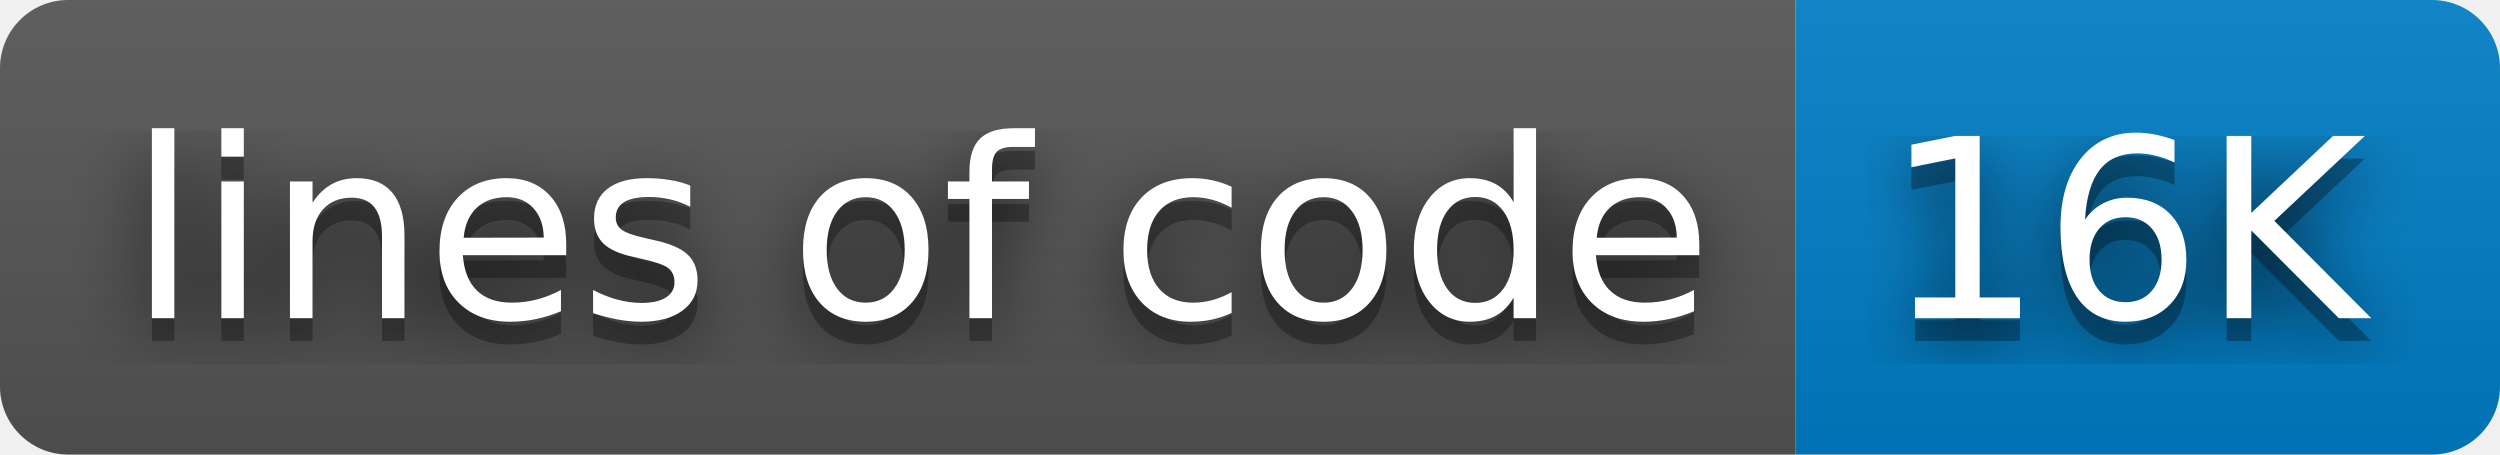
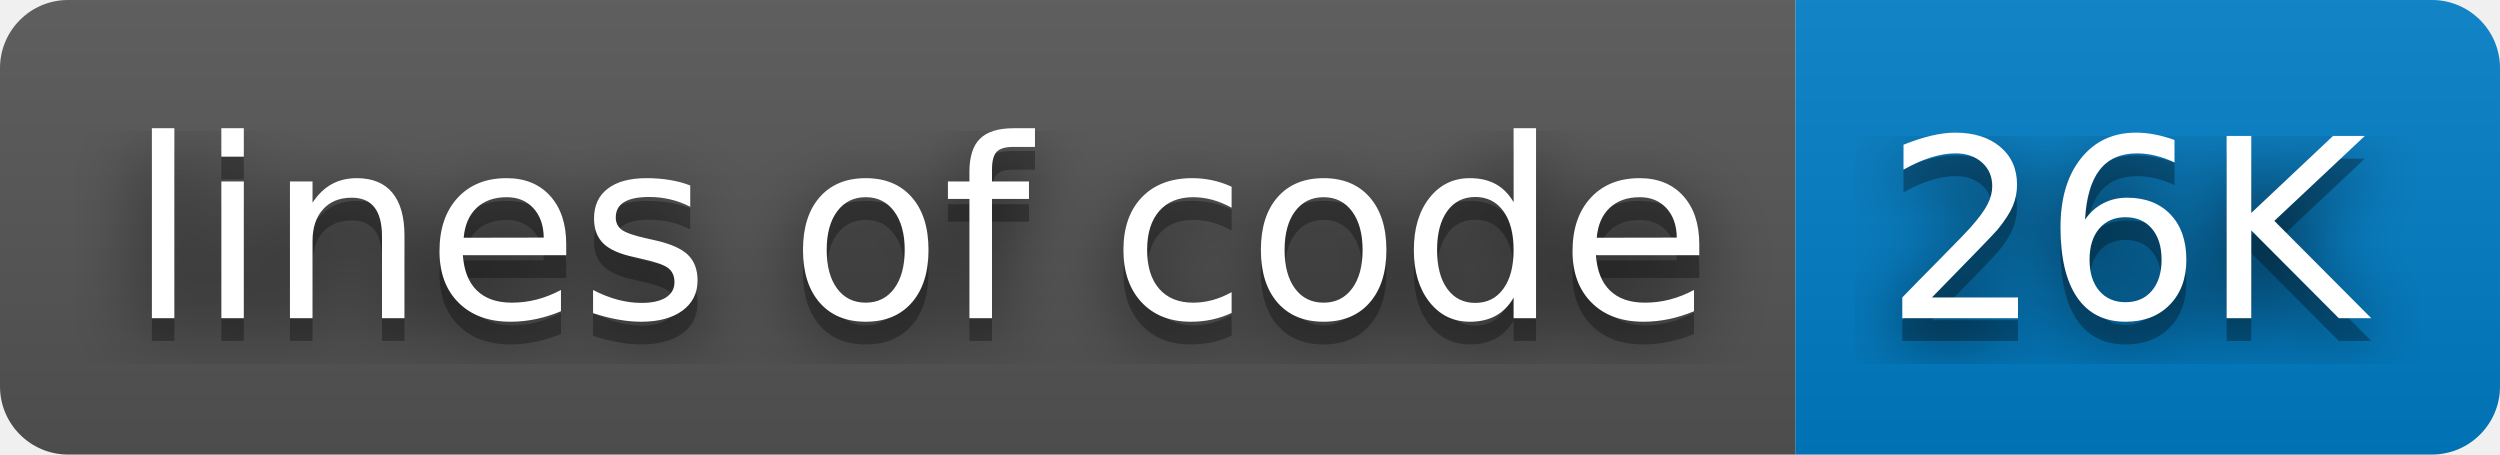
- <svg xmlns="http://www.w3.org/2000/svg" width="110" height="20" role="img" aria-label="lines of code: 16K">
+ <svg xmlns="http://www.w3.org/2000/svg" width="110" height="20" role="img" aria-label="lines of code: 26K">
  <filter id="blur">
    <feGaussianBlur stdDeviation="16" />
  </filter>
  <linearGradient id="s" x2="0" y2="100%">
    <stop offset="0" stop-color="#bbb" stop-opacity=".1" />
    <stop offset="1" stop-opacity=".1" />
  </linearGradient>
  <clipPath id="r">
    <rect width="110" height="20" rx="3" />
  </clipPath>
  <g clip-path="url(#r)">
    <rect width="79" height="20" fill="#555" />
    <rect x="79" width="31" height="20" fill="#007ec6" />
    <rect width="110" height="20" fill="url(#s)" />
  </g>
  <g fill="#fff" text-anchor="middle" font-family="Verdana,Geneva,DejaVu Sans,sans-serif" text-rendering="geometricPrecision" font-size="110">
    <g transform="scale(.1)">
      <g aria-hidden="true" fill="#010101">
        <text x="405" y="150" fill-opacity=".8" filter="url(#blur)" textLength="690">lines of code</text>
        <text x="405" y="150" fill-opacity=".3" textLength="690">lines of code</text>
      </g>
      <text x="405" y="140" textLength="690">lines of code</text>
    </g>
    <g transform="scale(.1)">
      <g aria-hidden="true" fill="#010101">
-         <text x="935" y="150" fill-opacity=".8" filter="url(#blur)" textLength="210">16K</text>
-         <text x="935" y="150" fill-opacity=".3" textLength="210">16K</text>
+         <text x="935" y="150" fill-opacity=".8" filter="url(#blur)" textLength="210">26K</text>
+         <text x="935" y="150" fill-opacity=".3" textLength="210">26K</text>
      </g>
-       <text x="935" y="140" textLength="210">16K</text>
+       <text x="935" y="140" textLength="210">26K</text>
    </g>
  </g>
</svg>
